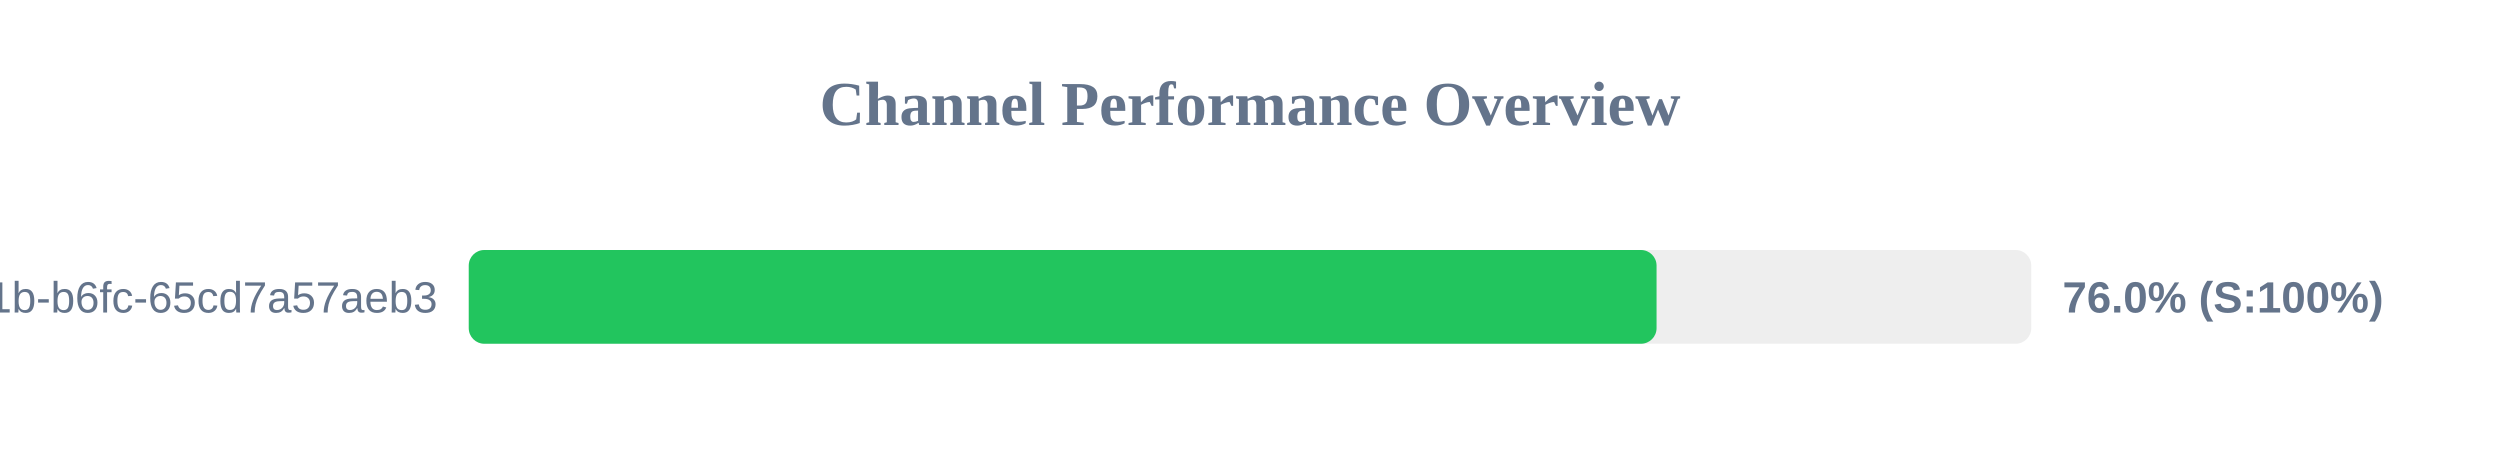
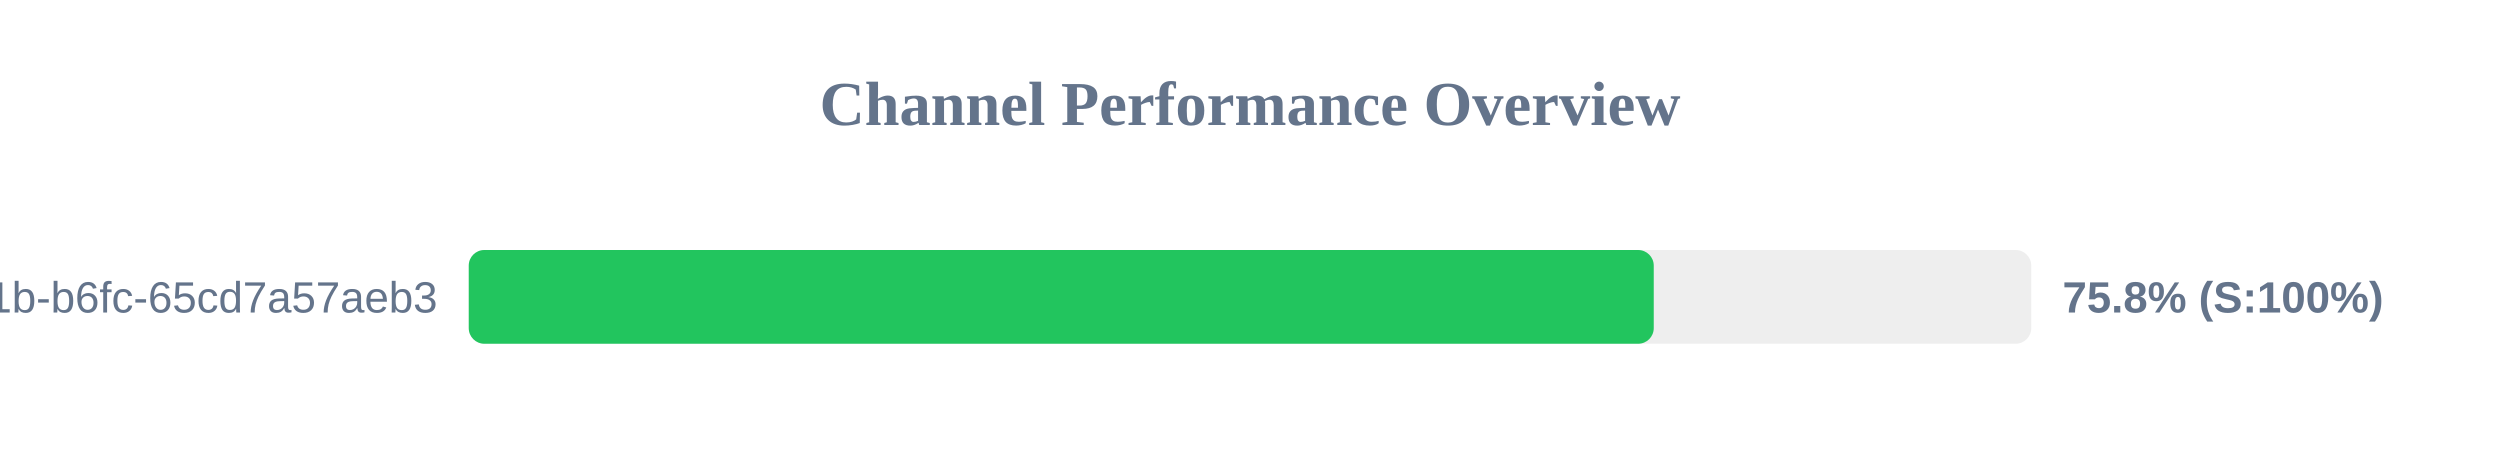
<svg xmlns="http://www.w3.org/2000/svg" width="800" height="150" version="1.1">
  <style>
        .row { font: 14px Arial; fill: #64748b; }
        .score { font: bold 14px Arial; fill: #64748b; }
    </style>
  <text x="400" y="40" text-anchor="middle" font-size="20px" font-weight="bold" fill="#64748b">Channel Performance Overview</text>
  <rect x="150" y="80" width="500" height="30" fill="#eee" rx="5" />
-   <rect x="150" y="80" width="380.1" height="30" fill="#22c55e" rx="5" />
+   <rect x="150" y="80" width="379.2" height="30" fill="#22c55e" rx="5" />
  <text x="140" y="100" text-anchor="end" class="row">?uuid=9c859345-959f-491b-b6fc-65cd7a57aeb3</text>
-   <text x="660" y="100" text-anchor="start" class="score">76.0% (S:100%)</text>
+   <text x="660" y="100" text-anchor="start" class="score">75.8% (S:100%)</text>
</svg>
